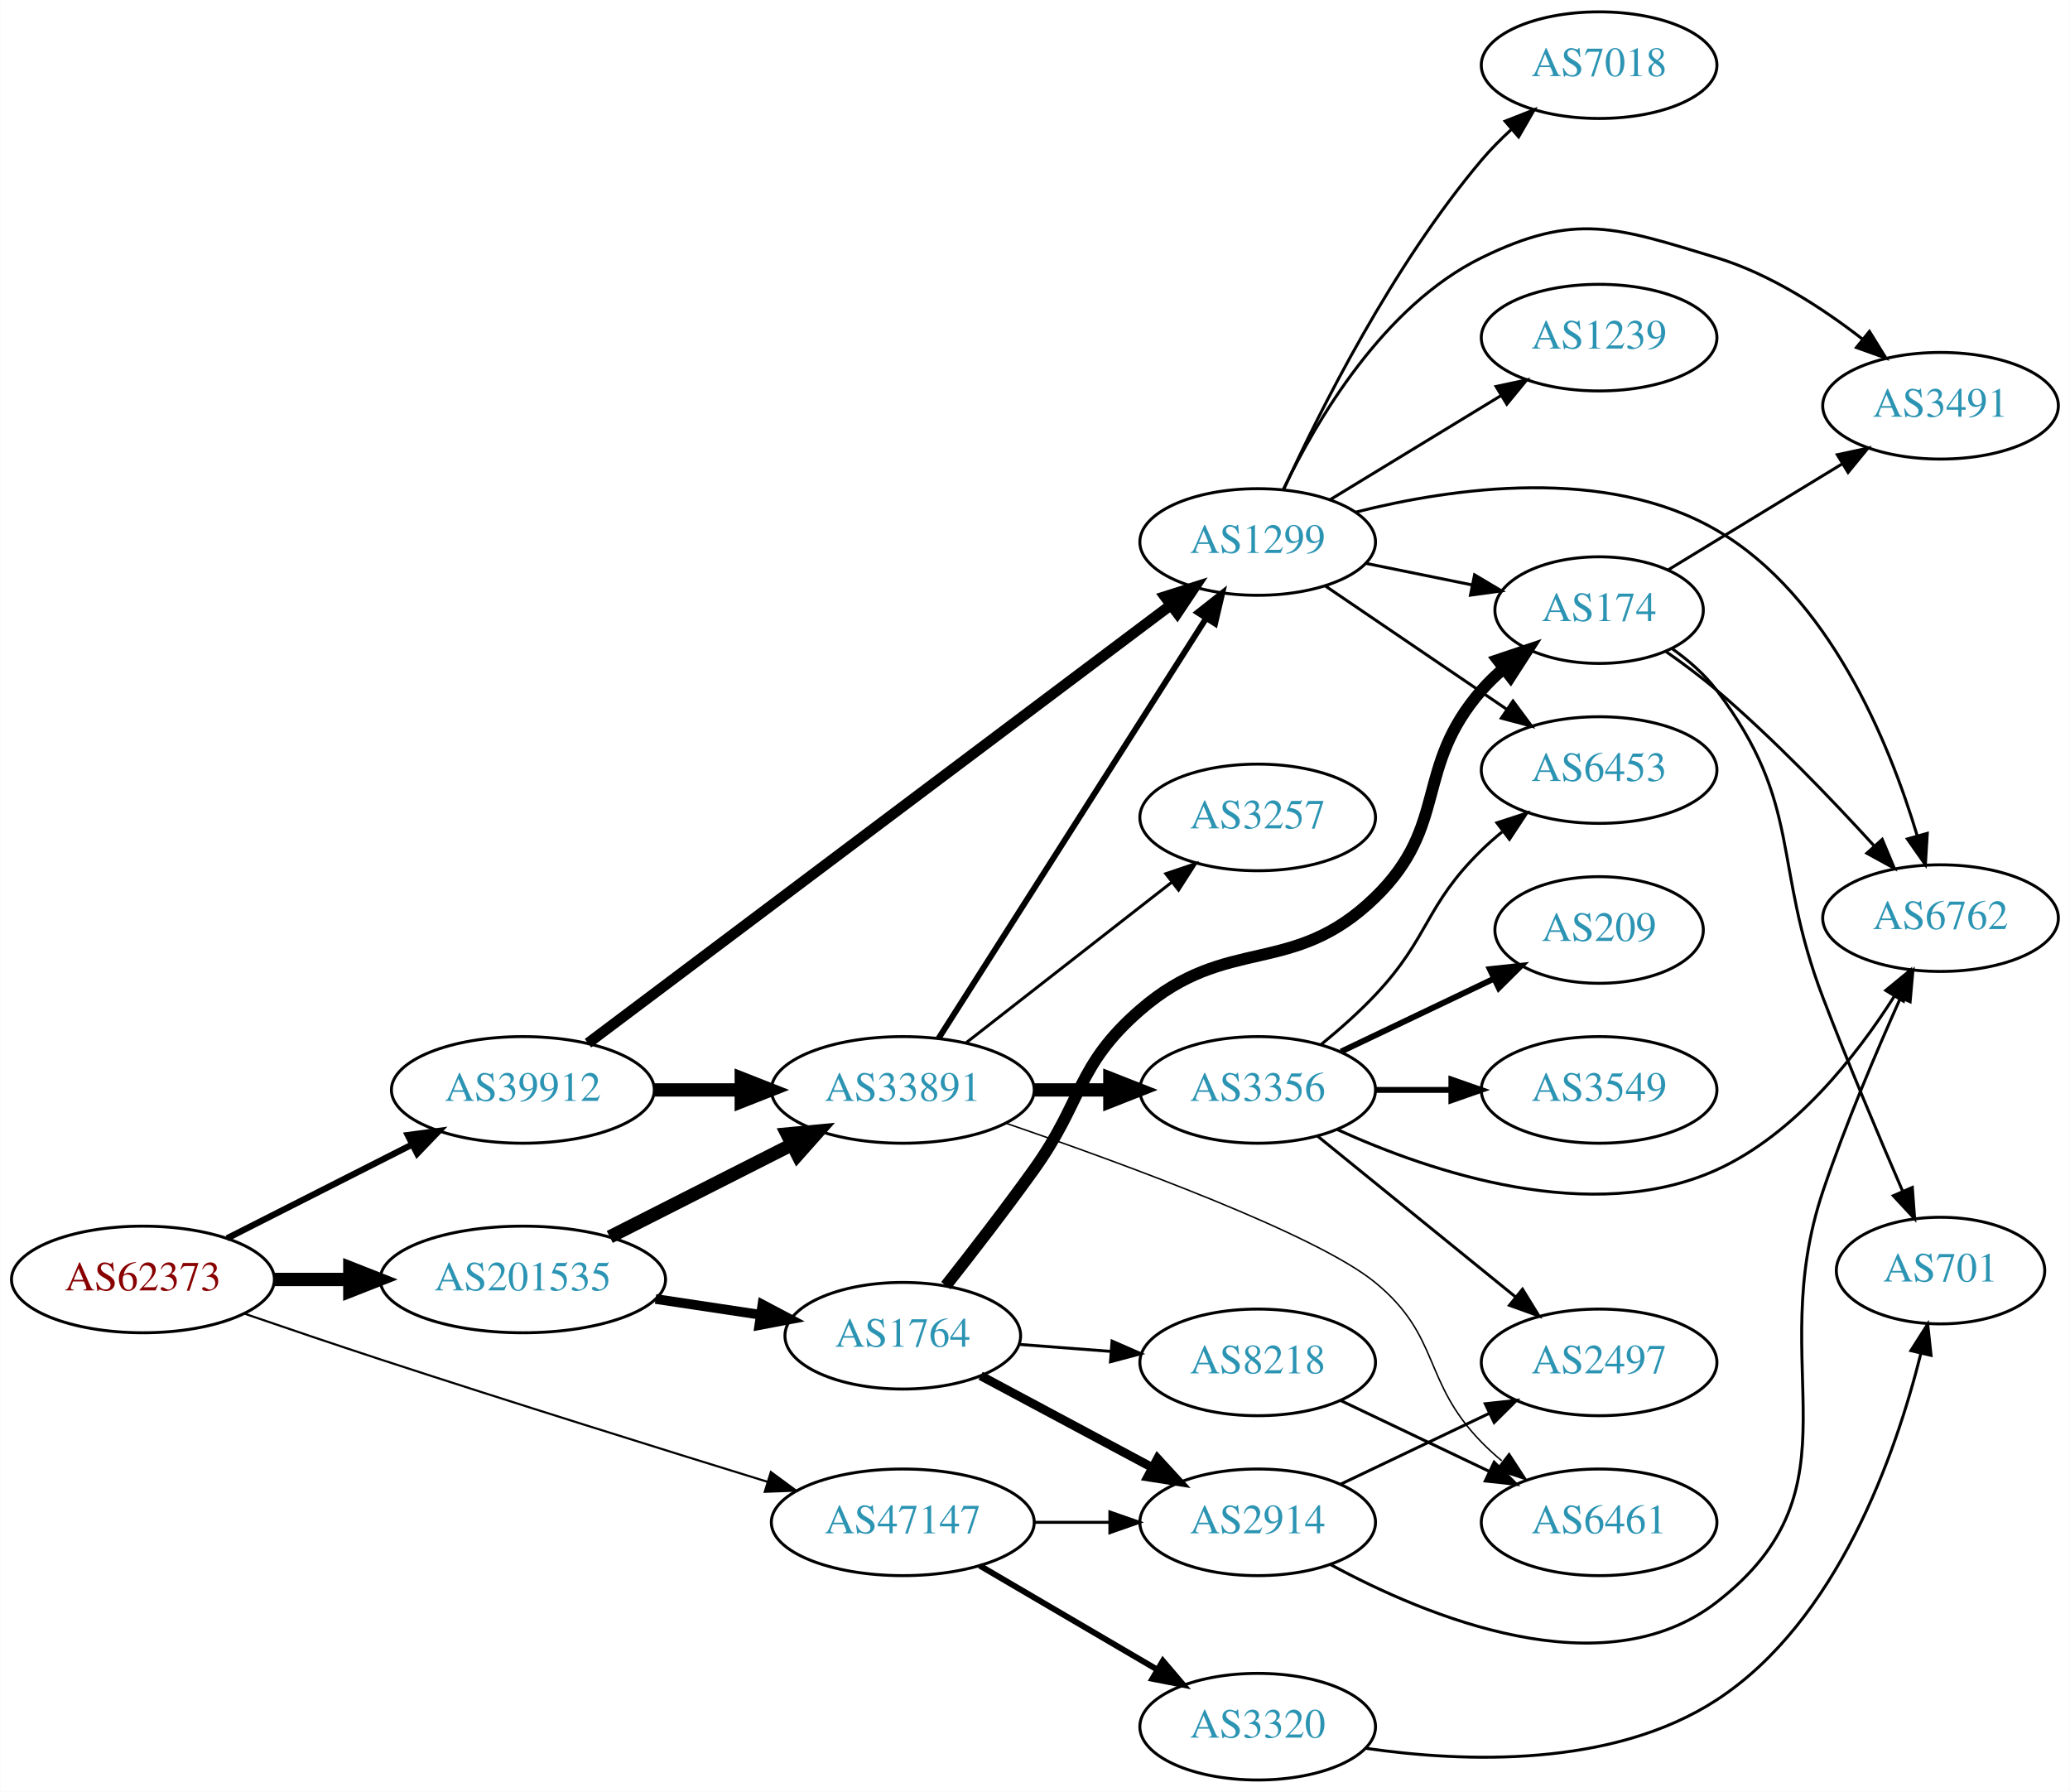
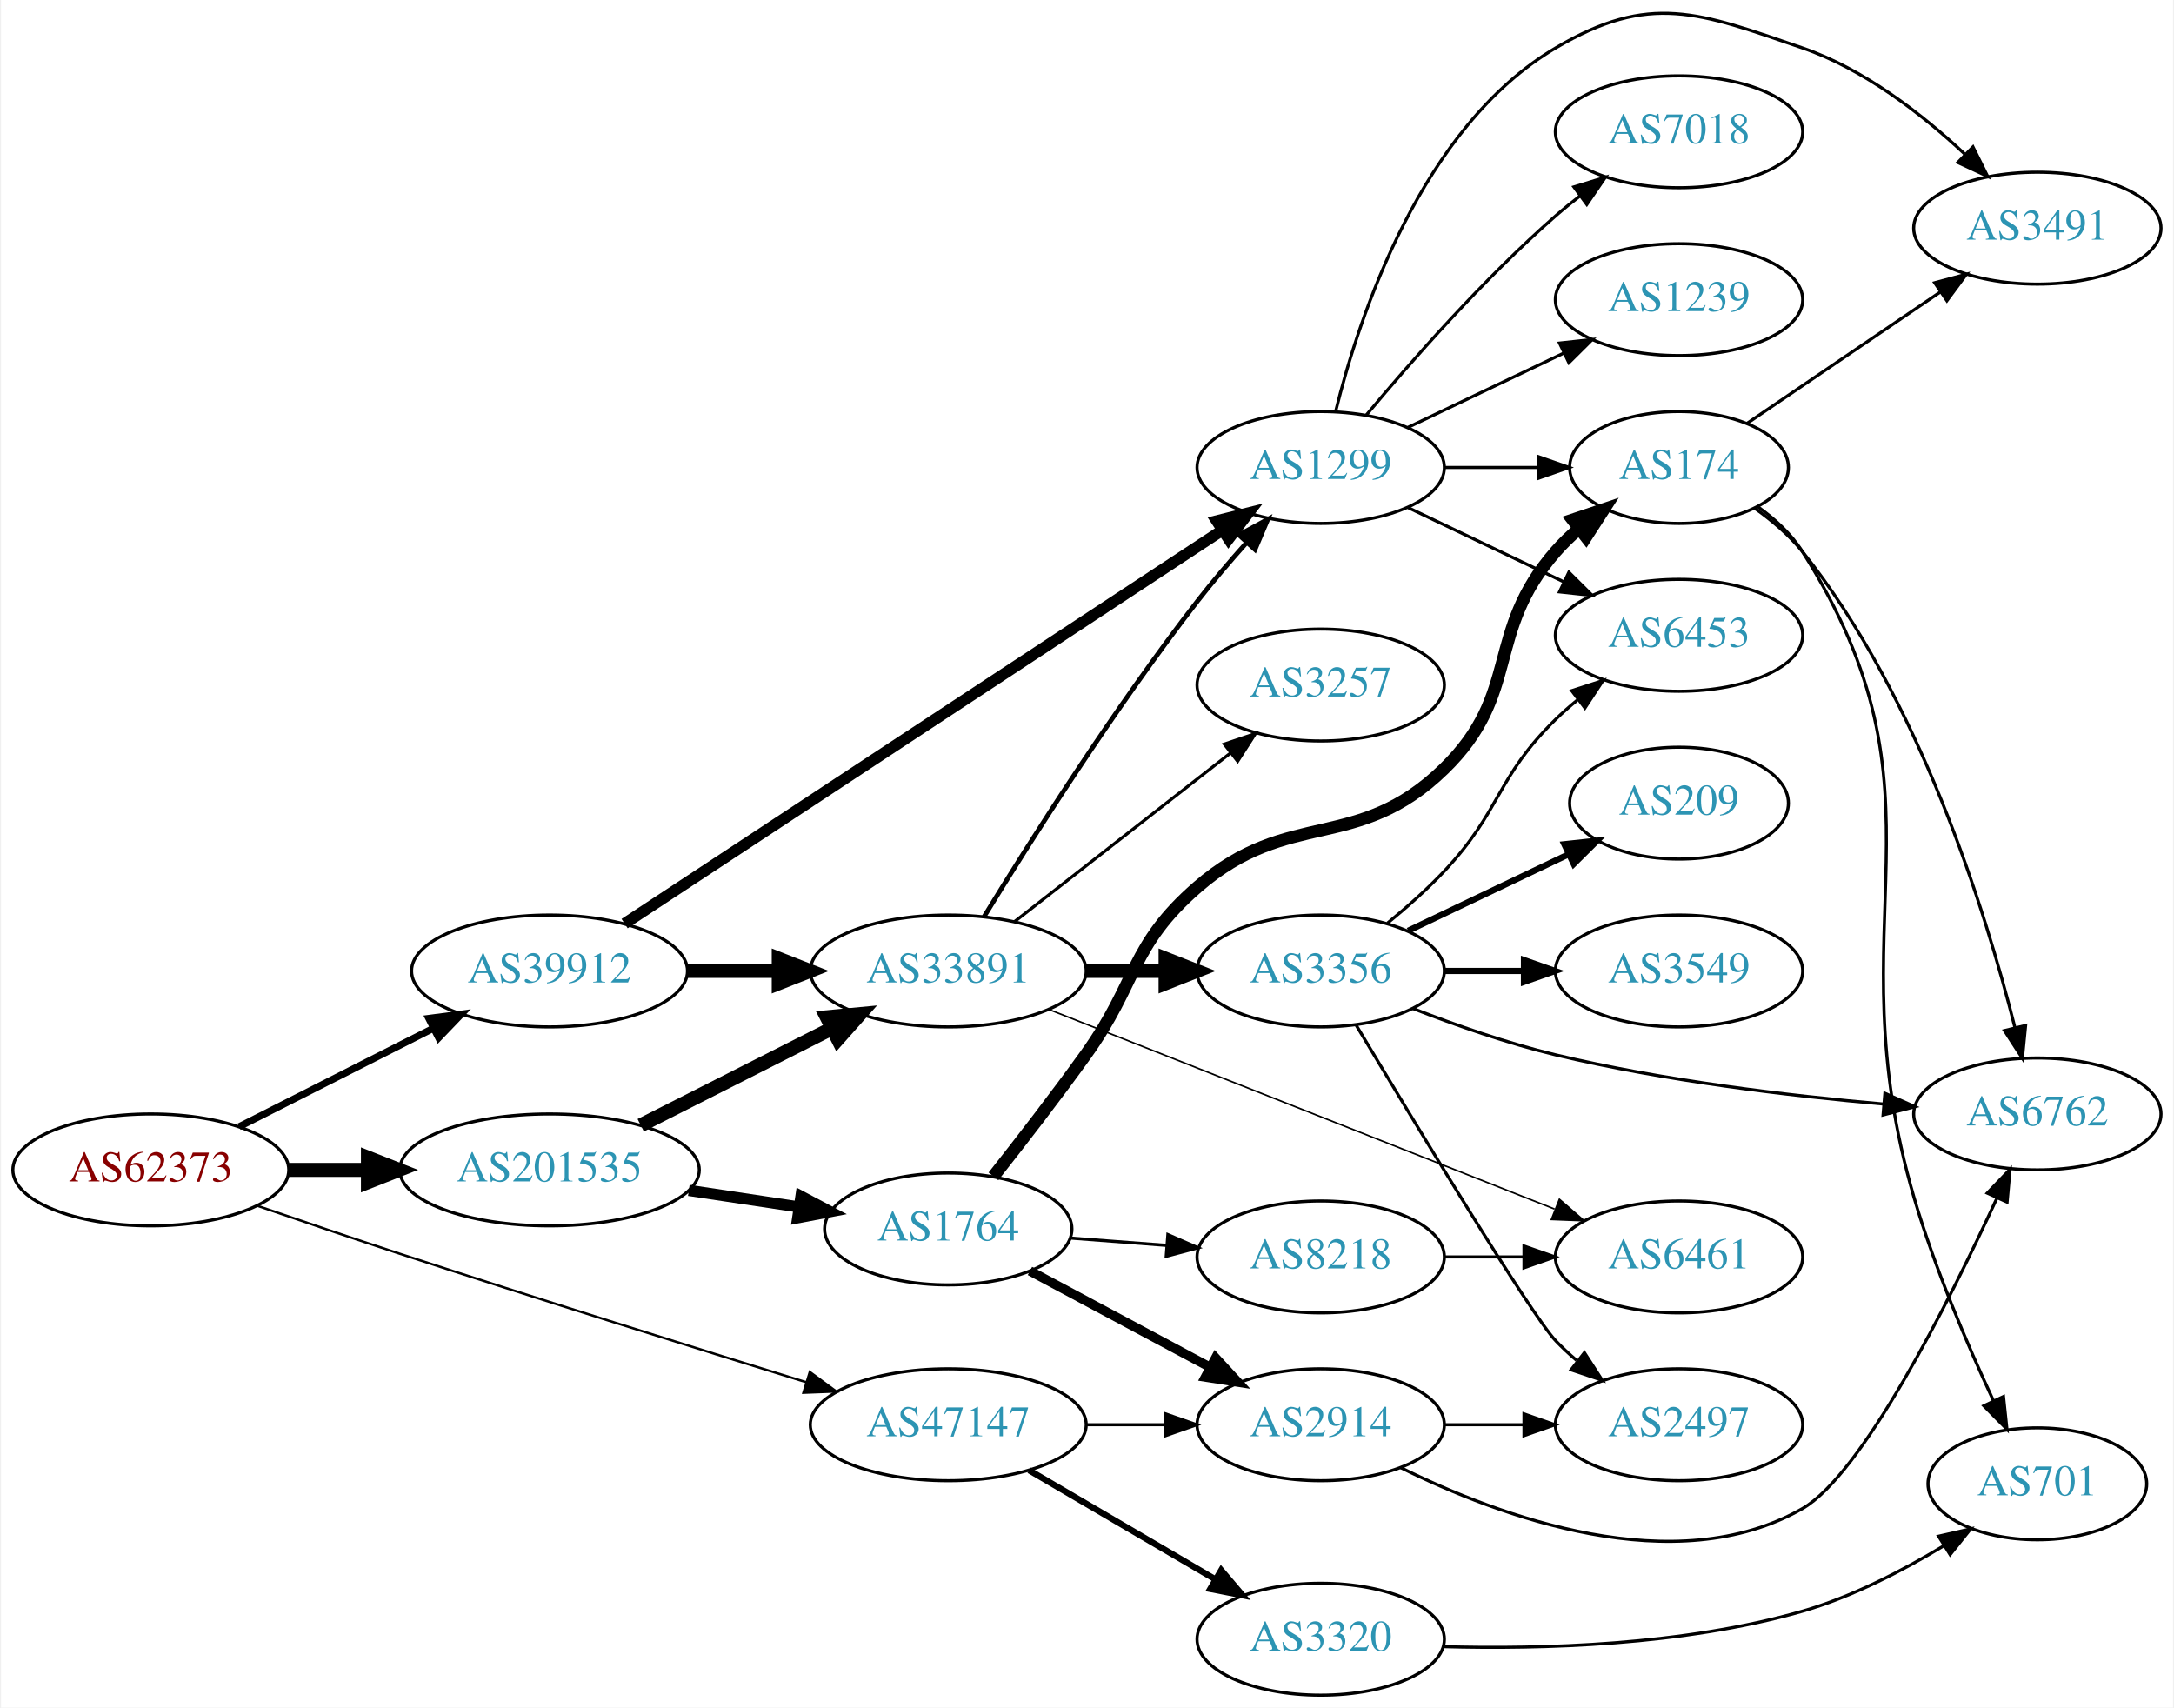
- <svg xmlns="http://www.w3.org/2000/svg" xmlns:xlink="http://www.w3.org/1999/xlink" width="699pt" height="605pt" viewBox="0.00 0.00 698.85 605.00">
-   <g id="graph0" class="graph" transform="scale(1 1) rotate(0) translate(4 601)">
-     <polygon fill="white" stroke="none" points="-4,4 -4,-601 694.855,-601 694.855,4 -4,4" />
+ <svg xmlns="http://www.w3.org/2000/svg" xmlns:xlink="http://www.w3.org/1999/xlink" width="699pt" height="549pt" viewBox="0.00 0.00 698.85 549.40">
+   <g id="graph0" class="graph" transform="scale(1 1) rotate(0) translate(4 545.404)">
+     <polygon fill="white" stroke="none" points="-4,4 -4,-545.404 694.855,-545.404 694.855,4 -4,4" />
    <g id="node1" class="node">
      <g id="a_node1">
        <a xlink:href="/asn/62373" xlink:title="AS62373 ~ Christian Singerl [AT]">
          <ellipse fill="#ffffff" stroke="black" cx="44.196" cy="-169" rx="44.393" ry="18" />
          <text text-anchor="middle" x="44.196" y="-165.3" font-family="Times,serif" font-size="14.00" fill="#880000">AS62373</text>
        </a>
      </g>
    </g>
    <g id="node2" class="node">
      <g id="a_node2">
        <a xlink:href="/asn/39912" xlink:title="AS39912 ~ oja.at GmbH [AT]">
          <ellipse fill="#ffffff" stroke="black" cx="172.488" cy="-233" rx="44.393" ry="18" />
          <text text-anchor="middle" x="172.488" y="-229.3" font-family="Times,serif" font-size="14.00" fill="#2c94b3">AS39912</text>
        </a>
      </g>
    </g>
    <g id="edge1" class="edge">
-       <path fill="none" stroke="black" stroke-width="2.132" d="M72.6,-182.887C90.887,-192.154 115.137,-204.444 135.046,-214.533" />
-       <polygon fill="black" stroke="black" stroke-width="2.132" points="133.636,-217.742 144.138,-219.14 136.8,-211.498 133.636,-217.742" />
+       <path fill="none" stroke="black" stroke-width="2.25" d="M72.6,-182.887C90.887,-192.154 115.137,-204.444 135.046,-214.533" />
+       <polygon fill="black" stroke="black" stroke-width="2.25" points="133.636,-217.742 144.138,-219.14 136.8,-211.498 133.636,-217.742" />
    </g>
    <g id="node3" class="node">
      <g id="a_node3">
        <a xlink:href="/asn/47147" xlink:title="AS47147 ~ ANEXIA Internetdienstleistungs GmbH [AT]">
          <ellipse fill="#ffffff" stroke="black" cx="300.78" cy="-87" rx="44.393" ry="18" />
          <text text-anchor="middle" x="300.78" y="-83.3" font-family="Times,serif" font-size="14.00" fill="#2c94b3">AS47147</text>
        </a>
      </g>
    </g>
    <g id="edge2" class="edge">
-       <path fill="none" stroke="black" stroke-width="0.711" d="M78.273,-157.52C92.448,-152.653 109.205,-146.969 124.392,-142 168.748,-127.486 219.666,-111.605 255.171,-100.656" />
-       <polygon fill="black" stroke="black" stroke-width="0.711" points="256.231,-103.992 264.758,-97.704 254.171,-97.302 256.231,-103.992" />
+       <path fill="none" stroke="black" stroke-width="0.75" d="M78.273,-157.52C92.448,-152.653 109.205,-146.969 124.392,-142 168.748,-127.486 219.666,-111.605 255.171,-100.656" />
+       <polygon fill="black" stroke="black" stroke-width="0.75" points="256.231,-103.992 264.758,-97.704 254.171,-97.302 256.231,-103.992" />
    </g>
    <g id="node4" class="node">
      <g id="a_node4">
        <a xlink:href="/asn/201535" xlink:title="AS201535 ~ andom-tec [AT]">
          <ellipse fill="#ffffff" stroke="black" cx="172.488" cy="-169" rx="48.192" ry="18" />
          <text text-anchor="middle" x="172.488" y="-165.3" font-family="Times,serif" font-size="14.00" fill="#2c94b3">AS201535</text>
        </a>
      </g>
    </g>
    <g id="edge3" class="edge">
      <path fill="none" stroke="black" stroke-width="4.5" d="M88.659,-169C96.775,-169 105.373,-169 113.838,-169" />
      <polygon fill="black" stroke="black" stroke-width="4.5" points="114.057,-172.938 124.057,-169 114.057,-165.063 114.057,-172.938" />
    </g>
    <g id="node5" class="node">
      <g id="a_node5">
+         <a xlink:href="/asn/1299" xlink:title="AS1299 ~ Telia Carrier [EU]">
+           <ellipse fill="#ffffff" stroke="black" cx="420.622" cy="-395" rx="39.794" ry="18" />
+           <text text-anchor="middle" x="420.622" y="-391.3" font-family="Times,serif" font-size="14.00" fill="#2c94b3">AS1299</text>
+         </a>
+       </g>
+     </g>
+     <g id="edge4" class="edge">
+       <path fill="none" stroke="black" stroke-width="3.6" d="M196.644,-248.241C241.236,-277.591 339.027,-341.954 388.963,-374.82" />
+       <polygon fill="black" stroke="black" stroke-width="3.6" points="387.14,-377.811 397.418,-380.385 390.989,-371.964 387.14,-377.811" />
+     </g>
+     <g id="node6" class="node">
+       <g id="a_node6">
        <a xlink:href="/asn/33891" xlink:title="AS33891 ~ CORE-BACKBONE GMBH GLOBAL NETWORK [DE]">
          <ellipse fill="#ffffff" stroke="black" cx="300.78" cy="-233" rx="44.393" ry="18" />
          <text text-anchor="middle" x="300.78" y="-229.3" font-family="Times,serif" font-size="14.00" fill="#2c94b3">AS33891</text>
        </a>
      </g>
    </g>
-     <g id="edge4" class="edge">
+     <g id="edge5" class="edge">
      <path fill="none" stroke="black" stroke-width="4.5" d="M216.95,-233C226.377,-233 236.453,-233 246.216,-233" />
      <polygon fill="black" stroke="black" stroke-width="4.5" points="246.237,-236.938 256.237,-233 246.237,-229.063 246.237,-236.938" />
-     </g>
-     <g id="node6" class="node">
-       <g id="a_node6">
-         <a xlink:href="/asn/1299" xlink:title="AS1299 ~ Telia Carrier [EU]">
-           <ellipse fill="#ffffff" stroke="black" cx="420.622" cy="-418" rx="39.794" ry="18" />
-           <text text-anchor="middle" x="420.622" y="-414.3" font-family="Times,serif" font-size="14.00" fill="#2c94b3">AS1299</text>
-         </a>
-       </g>
-     </g>
-     <g id="edge5" class="edge">
-       <path fill="none" stroke="black" stroke-width="3.6" d="M194.473,-248.773C238.652,-281.978 341.282,-359.118 391.259,-396.681" />
-       <polygon fill="black" stroke="black" stroke-width="3.6" points="389.285,-399.576 399.382,-402.787 393.491,-393.981 389.285,-399.576" />
    </g>
    <g id="node19" class="node">
      <g id="a_node19">
        <a xlink:href="/asn/3320" xlink:title="AS3320 ~ DTAG [DE]">
          <ellipse fill="#ffffff" stroke="black" cx="420.622" cy="-18" rx="39.794" ry="18" />
          <text text-anchor="middle" x="420.622" y="-14.3" font-family="Times,serif" font-size="14.00" fill="#2c94b3">AS3320</text>
        </a>
      </g>
    </g>
-     <g id="edge21" class="edge">
+     <g id="edge20" class="edge">
      <path fill="none" stroke="black" stroke-width="2" d="M326.771,-72.367C344.269,-62.122 367.822,-48.331 386.827,-37.202" />
      <polygon fill="black" stroke="black" stroke-width="2" points="388.612,-40.213 395.473,-32.14 385.075,-34.173 388.612,-40.213" />
    </g>
    <g id="node20" class="node">
      <g id="a_node20">
        <a xlink:href="/asn/2914" xlink:title="AS2914 ~ NTT America, Inc. [US]">
          <ellipse fill="#ffffff" stroke="black" cx="420.622" cy="-87" rx="39.794" ry="18" />
          <text text-anchor="middle" x="420.622" y="-83.3" font-family="Times,serif" font-size="14.00" fill="#2c94b3">AS2914</text>
        </a>
      </g>
    </g>
-     <g id="edge22" class="edge">
+     <g id="edge21" class="edge">
      <path fill="none" stroke="black" d="M344.991,-87C353.303,-87 362.066,-87 370.548,-87" />
      <polygon fill="black" stroke="black" points="370.707,-90.5 380.707,-87 370.707,-83.5 370.707,-90.5" />
    </g>
-     <g id="edge25" class="edge">
+     <g id="edge23" class="edge">
      <path fill="none" stroke="black" stroke-width="4.5" d="M201.83,-183.363C220.037,-192.589 243.857,-204.661 263.449,-214.589" />
      <polygon fill="black" stroke="black" stroke-width="4.5" points="261.699,-218.117 272.399,-219.125 265.259,-211.092 261.699,-218.117" />
    </g>
    <g id="node22" class="node">
      <g id="a_node22">
        <a xlink:href="/asn/1764" xlink:title="AS1764 ~ NEXTLAYER-AS [AT]">
          <ellipse fill="#ffffff" stroke="black" cx="300.78" cy="-150" rx="39.794" ry="18" />
          <text text-anchor="middle" x="300.78" y="-146.3" font-family="Times,serif" font-size="14.00" fill="#2c94b3">AS1764</text>
        </a>
      </g>
    </g>
    <g id="edge24" class="edge">
-       <path fill="none" stroke="black" stroke-width="3.273" d="M217.304,-162.408C228.765,-160.684 241.167,-158.818 252.786,-157.07" />
-       <polygon fill="black" stroke="black" stroke-width="3.273" points="253.384,-160.519 262.752,-155.571 252.343,-153.597 253.384,-160.519" />
-     </g>
-     <g id="edge9" class="edge">
-       <path fill="none" stroke="black" stroke-width="2" d="M312.866,-250.404C333.712,-283.13 378.84,-353.976 403.213,-392.239" />
-       <polygon fill="black" stroke="black" stroke-width="2" points="400.327,-394.223 408.651,-400.777 406.231,-390.462 400.327,-394.223" />
+       <path fill="none" stroke="black" stroke-width="3.6" d="M217.304,-162.408C228.765,-160.684 241.167,-158.818 252.786,-157.07" />
+       <polygon fill="black" stroke="black" stroke-width="3.6" points="253.384,-160.519 262.752,-155.571 252.343,-153.597 253.384,-160.519" />
    </g>
    <g id="node7" class="node">
      <g id="a_node7">
+         <a xlink:href="/asn/6453" xlink:title="AS6453 ~ TATA COMMUNICATIONS (AMERICA) INC [US]">
+           <ellipse fill="#ffffff" stroke="black" cx="535.915" cy="-341" rx="39.794" ry="18" />
+           <text text-anchor="middle" x="535.915" y="-337.3" font-family="Times,serif" font-size="14.00" fill="#2c94b3">AS6453</text>
+         </a>
+       </g>
+     </g>
+     <g id="edge6" class="edge">
+       <path fill="none" stroke="black" d="M448.759,-382.066C463.753,-374.919 482.574,-365.948 498.797,-358.215" />
+       <polygon fill="black" stroke="black" points="500.479,-361.291 508,-353.829 497.467,-354.972 500.479,-361.291" />
+     </g>
+     <g id="node8" class="node">
+       <g id="a_node8">
+         <a xlink:href="/asn/3491" xlink:title="AS3491 ~ PCCW Global, Inc. [US]">
+           <ellipse fill="#ffffff" stroke="black" cx="651.208" cy="-472" rx="39.794" ry="18" />
+           <text text-anchor="middle" x="651.208" y="-468.3" font-family="Times,serif" font-size="14.00" fill="#2c94b3">AS3491</text>
+         </a>
+       </g>
+     </g>
+     <g id="edge7" class="edge">
+       <path fill="none" stroke="black" d="M425.445,-413.101C432.971,-443.606 452.899,-504.423 496.269,-530 526.624,-547.902 542.225,-541.429 575.562,-530 595.417,-523.193 614.065,-508.71 627.756,-495.921" />
+       <polygon fill="black" stroke="black" points="630.493,-498.141 635.216,-488.657 625.609,-493.126 630.493,-498.141" />
+     </g>
+     <g id="node9" class="node">
+       <g id="a_node9">
+         <a xlink:href="/asn/174" xlink:title="AS174 ~ Cogent Communications [US]">
+           <ellipse fill="#ffffff" stroke="black" cx="535.915" cy="-395" rx="35.194" ry="18" />
+           <text text-anchor="middle" x="535.915" y="-391.3" font-family="Times,serif" font-size="14.00" fill="#2c94b3">AS174</text>
+         </a>
+       </g>
+     </g>
+     <g id="edge8" class="edge">
+       <path fill="none" stroke="black" d="M460.294,-395C470,-395 480.491,-395 490.453,-395" />
+       <polygon fill="black" stroke="black" points="490.59,-398.5 500.59,-395 490.59,-391.5 490.59,-398.5" />
+     </g>
+     <g id="node10" class="node">
+       <g id="a_node10">
+         <a xlink:href="/asn/7018" xlink:title="AS7018 ~ AT&amp;T Services, Inc. [US]">
+           <ellipse fill="#ffffff" stroke="black" cx="535.915" cy="-503" rx="39.794" ry="18" />
+           <text text-anchor="middle" x="535.915" y="-499.3" font-family="Times,serif" font-size="14.00" fill="#2c94b3">AS7018</text>
+         </a>
+       </g>
+     </g>
+     <g id="edge9" class="edge">
+       <path fill="none" stroke="black" d="M435.252,-411.817C449.535,-428.929 473.081,-455.745 496.269,-476 498.734,-478.154 501.373,-480.294 504.07,-482.372" />
+       <polygon fill="black" stroke="black" points="502.095,-485.264 512.225,-488.37 506.244,-479.625 502.095,-485.264" />
+     </g>
+     <g id="node11" class="node">
+       <g id="a_node11">
+         <a xlink:href="/asn/1239" xlink:title="AS1239 ~ Sprint [US]">
+           <ellipse fill="#ffffff" stroke="black" cx="535.915" cy="-449" rx="39.794" ry="18" />
+           <text text-anchor="middle" x="535.915" y="-445.3" font-family="Times,serif" font-size="14.00" fill="#2c94b3">AS1239</text>
+         </a>
+       </g>
+     </g>
+     <g id="edge10" class="edge">
+       <path fill="none" stroke="black" d="M448.759,-407.934C463.753,-415.081 482.574,-424.052 498.797,-431.785" />
+       <polygon fill="black" stroke="black" points="497.467,-435.028 508,-436.171 500.479,-428.709 497.467,-435.028" />
+     </g>
+     <g id="edge14" class="edge">
+       <path fill="none" stroke="black" stroke-width="1.5" d="M312.306,-250.489C326.813,-274.183 354.208,-317.486 380.976,-352 385.797,-358.216 391.288,-364.657 396.588,-370.601" />
+       <polygon fill="black" stroke="black" stroke-width="1.5" points="394.298,-373.286 403.614,-378.333 399.479,-368.578 394.298,-373.286" />
+     </g>
+     <g id="node12" class="node">
+       <g id="a_node12">
+         <a xlink:href="/asn/3356" xlink:title="AS3356 ~ Level 3 Parent, LLC [US]">
+           <ellipse fill="#ffffff" stroke="black" cx="420.622" cy="-233" rx="39.794" ry="18" />
+           <text text-anchor="middle" x="420.622" y="-229.3" font-family="Times,serif" font-size="14.00" fill="#2c94b3">AS3356</text>
+         </a>
+       </g>
+     </g>
+     <g id="edge11" class="edge">
+       <path fill="none" stroke="black" stroke-width="4.5" d="M344.991,-233C353.303,-233 362.066,-233 370.548,-233" />
+       <polygon fill="black" stroke="black" stroke-width="4.5" points="370.707,-236.938 380.707,-233 370.707,-229.063 370.707,-236.938" />
+     </g>
+     <g id="node13" class="node">
+       <g id="a_node13">
        <a xlink:href="/asn/3257" xlink:title="AS3257 ~ GTT [DE]">
          <ellipse fill="#ffffff" stroke="black" cx="420.622" cy="-325" rx="39.794" ry="18" />
          <text text-anchor="middle" x="420.622" y="-321.3" font-family="Times,serif" font-size="14.00" fill="#2c94b3">AS3257</text>
        </a>
      </g>
    </g>
-     <g id="edge6" class="edge">
+     <g id="edge12" class="edge">
      <path fill="none" stroke="black" d="M322.038,-248.815C341.209,-263.782 370.157,-286.383 391.55,-303.084" />
      <polygon fill="black" stroke="black" points="389.593,-305.996 399.629,-309.391 393.9,-300.478 389.593,-305.996" />
    </g>
-     <g id="node8" class="node">
-       <g id="a_node8">
-         <a xlink:href="/asn/6461" xlink:title="AS6461 ~ Zayo Bandwidth [US]">
-           <ellipse fill="#ffffff" stroke="black" cx="535.915" cy="-87" rx="39.794" ry="18" />
-           <text text-anchor="middle" x="535.915" y="-83.3" font-family="Times,serif" font-size="14.00" fill="#2c94b3">AS6461</text>
-         </a>
-       </g>
-     </g>
-     <g id="edge7" class="edge">
-       <path fill="none" stroke="black" stroke-width="0.5" d="M335.733,-221.71C376.113,-207.836 440.536,-184.154 460.269,-168 482.588,-149.729 476.096,-134.617 496.269,-114 498.362,-111.861 500.645,-109.782 503.022,-107.79" />
-       <polygon fill="black" stroke="black" stroke-width="0.5" points="505.54,-110.268 511.321,-101.389 501.265,-104.725 505.54,-110.268" />
-     </g>
-     <g id="node9" class="node">
-       <g id="a_node9">
-         <a xlink:href="/asn/3356" xlink:title="AS3356 ~ Level 3 Parent, LLC [US]">
-           <ellipse fill="#ffffff" stroke="black" cx="420.622" cy="-233" rx="39.794" ry="18" />
-           <text text-anchor="middle" x="420.622" y="-229.3" font-family="Times,serif" font-size="14.00" fill="#2c94b3">AS3356</text>
-         </a>
-       </g>
-     </g>
-     <g id="edge8" class="edge">
-       <path fill="none" stroke="black" stroke-width="4.5" d="M344.991,-233C353.303,-233 362.066,-233 370.548,-233" />
-       <polygon fill="black" stroke="black" stroke-width="4.5" points="370.707,-236.938 380.707,-233 370.707,-229.063 370.707,-236.938" />
-     </g>
-     <g id="node10" class="node">
-       <g id="a_node10">
-         <a xlink:href="/asn/3491" xlink:title="AS3491 ~ PCCW Global, Inc. [US]">
-           <ellipse fill="#ffffff" stroke="black" cx="651.208" cy="-464" rx="39.794" ry="18" />
-           <text text-anchor="middle" x="651.208" y="-460.3" font-family="Times,serif" font-size="14.00" fill="#2c94b3">AS3491</text>
-         </a>
-       </g>
-     </g>
-     <g id="edge10" class="edge">
-       <path fill="none" stroke="black" d="M429.345,-435.875C440.384,-458.866 463.08,-497.765 496.269,-514 527.926,-529.485 541.844,-524.249 575.562,-514 593.606,-508.515 611.256,-497.058 624.86,-486.494" />
-       <polygon fill="black" stroke="black" points="627.2,-489.103 632.775,-480.093 622.798,-483.66 627.2,-489.103" />
-     </g>
-     <g id="node11" class="node">
-       <g id="a_node11">
-         <a xlink:href="/asn/6453" xlink:title="AS6453 ~ TATA COMMUNICATIONS (AMERICA) INC [US]">
-           <ellipse fill="#ffffff" stroke="black" cx="535.915" cy="-341" rx="39.794" ry="18" />
-           <text text-anchor="middle" x="535.915" y="-337.3" font-family="Times,serif" font-size="14.00" fill="#2c94b3">AS6453</text>
-         </a>
-       </g>
-     </g>
-     <g id="edge11" class="edge">
-       <path fill="none" stroke="black" d="M443.466,-403.154C460.863,-391.33 485.411,-374.646 504.694,-361.54" />
-       <polygon fill="black" stroke="black" points="506.835,-364.317 513.138,-355.801 502.9,-358.527 506.835,-364.317" />
-     </g>
-     <g id="node12" class="node">
-       <g id="a_node12">
-         <a xlink:href="/asn/174" xlink:title="AS174 ~ Cogent Communications [US]">
-           <ellipse fill="#ffffff" stroke="black" cx="535.915" cy="-395" rx="35.194" ry="18" />
-           <text text-anchor="middle" x="535.915" y="-391.3" font-family="Times,serif" font-size="14.00" fill="#2c94b3">AS174</text>
-         </a>
-       </g>
-     </g>
-     <g id="edge12" class="edge">
-       <path fill="none" stroke="black" d="M457.158,-410.786C468.501,-408.483 481.162,-405.913 492.919,-403.526" />
-       <polygon fill="black" stroke="black" points="493.858,-406.907 502.962,-401.487 492.466,-400.047 493.858,-406.907" />
-     </g>
-     <g id="node13" class="node">
-       <g id="a_node13">
-         <a xlink:href="/asn/7018" xlink:title="AS7018 ~ AT&amp;T Services, Inc. [US]">
-           <ellipse fill="#ffffff" stroke="black" cx="535.915" cy="-579" rx="39.794" ry="18" />
-           <text text-anchor="middle" x="535.915" y="-575.3" font-family="Times,serif" font-size="14.00" fill="#2c94b3">AS7018</text>
-         </a>
-       </g>
-     </g>
-     <g id="edge13" class="edge">
-       <path fill="none" stroke="black" d="M429.502,-435.954C441.51,-462.107 466.197,-511.434 496.269,-547 499.26,-550.538 502.677,-553.987 506.213,-557.232" />
-       <polygon fill="black" stroke="black" points="504.165,-560.087 514.026,-563.963 508.734,-554.784 504.165,-560.087" />
-     </g>
    <g id="node14" class="node">
      <g id="a_node14">
+         <a xlink:href="/asn/6461" xlink:title="AS6461 ~ Zayo Bandwidth [US]">
+           <ellipse fill="#ffffff" stroke="black" cx="535.915" cy="-141" rx="39.794" ry="18" />
+           <text text-anchor="middle" x="535.915" y="-137.3" font-family="Times,serif" font-size="14.00" fill="#2c94b3">AS6461</text>
+         </a>
+       </g>
+     </g>
+     <g id="edge13" class="edge">
+       <path fill="none" stroke="black" stroke-width="0.5" d="M333.221,-220.592C375.37,-203.96 450.167,-174.443 495.873,-156.407" />
+       <polygon fill="black" stroke="black" stroke-width="0.5" points="497.423,-159.558 505.44,-152.631 494.853,-153.047 497.423,-159.558" />
+     </g>
+     <g id="edge32" class="edge">
+       <path fill="none" stroke="black" d="M557.695,-409.123C575.168,-420.998 600.375,-438.13 620.066,-451.513" />
+       <polygon fill="black" stroke="black" points="618.164,-454.453 628.402,-457.179 622.099,-448.663 618.164,-454.453" />
+     </g>
+     <g id="node17" class="node">
+       <g id="a_node17">
        <a xlink:href="/asn/6762" xlink:title="AS6762 ~ TELECOM ITALIA SPARKLE S.p.A. [IT]">
-           <ellipse fill="#ffffff" stroke="black" cx="651.208" cy="-291" rx="39.794" ry="18" />
-           <text text-anchor="middle" x="651.208" y="-287.3" font-family="Times,serif" font-size="14.00" fill="#2c94b3">AS6762</text>
-         </a>
-       </g>
-     </g>
-     <g id="edge14" class="edge">
-       <path fill="none" stroke="black" d="M453.805,-428.101C486.736,-436.424 538.231,-443.694 575.562,-422 613.585,-399.903 633.851,-350.388 643.291,-318.959" />
-       <polygon fill="black" stroke="black" points="646.737,-319.635 646.087,-309.06 640,-317.732 646.737,-319.635" />
+           <ellipse fill="#ffffff" stroke="black" cx="651.208" cy="-187" rx="39.794" ry="18" />
+           <text text-anchor="middle" x="651.208" y="-183.3" font-family="Times,serif" font-size="14.00" fill="#2c94b3">AS6762</text>
+         </a>
+       </g>
+     </g>
+     <g id="edge30" class="edge">
+       <path fill="none" stroke="black" d="M560.386,-381.792C565.888,-377.887 571.362,-373.235 575.562,-368 613.181,-321.104 634.45,-252.609 644.004,-214.747" />
+       <polygon fill="black" stroke="black" points="647.431,-215.467 646.392,-204.923 640.629,-213.814 647.431,-215.467" />
+     </g>
+     <g id="node21" class="node">
+       <g id="a_node21">
+         <a xlink:href="/asn/701" xlink:title="AS701 ~ UUNET [US]">
+           <ellipse fill="#ffffff" stroke="black" cx="651.208" cy="-68" rx="35.194" ry="18" />
+           <text text-anchor="middle" x="651.208" y="-64.3" font-family="Times,serif" font-size="14.00" fill="#2c94b3">AS701</text>
+         </a>
+       </g>
+     </g>
+     <g id="edge31" class="edge">
+       <path fill="none" stroke="black" d="M561.217,-382.386C566.703,-378.47 571.962,-373.664 575.562,-368 625.887,-288.821 585.226,-250.047 611.562,-160 618.168,-137.412 628.645,-112.891 637.025,-94.849" />
+       <polygon fill="black" stroke="black" points="640.314,-96.082 641.427,-85.545 633.986,-93.088 640.314,-96.082" />
+     </g>
+     <g id="edge19" class="edge">
+       <path fill="none" stroke="black" d="M442.111,-248.396C448.23,-253.399 454.769,-259.171 460.269,-265 478.816,-284.654 476.934,-295.12 496.269,-314 498.41,-316.091 500.728,-318.135 503.128,-320.103" />
+       <polygon fill="black" stroke="black" points="501.395,-323.183 511.47,-326.461 505.638,-317.616 501.395,-323.183" />
    </g>
    <g id="node15" class="node">
      <g id="a_node15">
-         <a xlink:href="/asn/1239" xlink:title="AS1239 ~ Sprint [US]">
-           <ellipse fill="#ffffff" stroke="black" cx="535.915" cy="-487" rx="39.794" ry="18" />
-           <text text-anchor="middle" x="535.915" y="-483.3" font-family="Times,serif" font-size="14.00" fill="#2c94b3">AS1239</text>
+         <a xlink:href="/asn/209" xlink:title="AS209 ~ CenturyLink Communications, LLC [US]">
+           <ellipse fill="#ffffff" stroke="black" cx="535.915" cy="-287" rx="35.194" ry="18" />
+           <text text-anchor="middle" x="535.915" y="-283.3" font-family="Times,serif" font-size="14.00" fill="#2c94b3">AS209</text>
        </a>
      </g>
    </g>
    <g id="edge15" class="edge">
-       <path fill="none" stroke="black" d="M445.097,-432.297C461.806,-442.474 484.462,-456.272 502.838,-467.464" />
-       <polygon fill="black" stroke="black" points="501.11,-470.509 511.471,-472.721 504.751,-464.531 501.11,-470.509" />
-     </g>
-     <g id="edge20" class="edge">
-       <path fill="none" stroke="black" d="M442.111,-248.396C448.23,-253.399 454.769,-259.171 460.269,-265 478.816,-284.654 476.934,-295.12 496.269,-314 498.41,-316.091 500.728,-318.135 503.128,-320.103" />
-       <polygon fill="black" stroke="black" points="501.395,-323.183 511.47,-326.461 505.638,-317.616 501.395,-323.183" />
-     </g>
-     <g id="edge19" class="edge">
-       <path fill="none" stroke="black" d="M447.563,-219.592C479.126,-205.233 533.416,-186.922 575.562,-206 601.938,-217.94 622.69,-244.316 635.549,-264.542" />
-       <polygon fill="black" stroke="black" points="632.706,-266.604 640.893,-273.329 638.687,-262.966 632.706,-266.604" />
+       <path fill="none" stroke="black" stroke-width="2" d="M448.759,-245.934C464.19,-253.29 483.676,-262.577 500.211,-270.459" />
+       <polygon fill="black" stroke="black" stroke-width="2" points="499.02,-273.768 509.553,-274.911 502.032,-267.449 499.02,-273.768" />
    </g>
    <g id="node16" class="node">
      <g id="a_node16">
        <a xlink:href="/asn/3549" xlink:title="AS3549 ~ Level 3 Parent, LLC [US]">
          <ellipse fill="#ffffff" stroke="black" cx="535.915" cy="-233" rx="39.794" ry="18" />
          <text text-anchor="middle" x="535.915" y="-229.3" font-family="Times,serif" font-size="14.00" fill="#2c94b3">AS3549</text>
        </a>
      </g>
    </g>
    <g id="edge16" class="edge">
      <path fill="none" stroke="black" stroke-width="2" d="M460.294,-233C468.497,-233 477.261,-233 485.794,-233" />
      <polygon fill="black" stroke="black" stroke-width="2" points="486.033,-236.5 496.033,-233 486.033,-229.5 486.033,-236.5" />
    </g>
-     <g id="node17" class="node">
-       <g id="a_node17">
-         <a xlink:href="/asn/209" xlink:title="AS209 ~ CenturyLink Communications, LLC [US]">
-           <ellipse fill="#ffffff" stroke="black" cx="535.915" cy="-287" rx="35.194" ry="18" />
-           <text text-anchor="middle" x="535.915" y="-283.3" font-family="Times,serif" font-size="14.00" fill="#2c94b3">AS209</text>
-         </a>
-       </g>
-     </g>
    <g id="edge17" class="edge">
-       <path fill="none" stroke="black" stroke-width="2" d="M448.759,-245.934C464.19,-253.29 483.676,-262.577 500.211,-270.459" />
-       <polygon fill="black" stroke="black" stroke-width="2" points="499.02,-273.768 509.553,-274.911 502.032,-267.449 499.02,-273.768" />
+       <path fill="none" stroke="black" d="M450.23,-220.946C463.938,-215.614 480.722,-209.721 496.269,-206 531.091,-197.665 571.27,-192.863 601.847,-190.172" />
+       <polygon fill="black" stroke="black" points="602.152,-193.659 611.826,-189.338 601.57,-186.683 602.152,-193.659" />
    </g>
    <g id="node18" class="node">
      <g id="a_node18">
        <a xlink:href="/asn/2497" xlink:title="AS2497 ~ Internet Initiative Japan Inc. [JP]">
-           <ellipse fill="#ffffff" stroke="black" cx="535.915" cy="-141" rx="39.794" ry="18" />
-           <text text-anchor="middle" x="535.915" y="-137.3" font-family="Times,serif" font-size="14.00" fill="#2c94b3">AS2497</text>
+           <ellipse fill="#ffffff" stroke="black" cx="535.915" cy="-87" rx="39.794" ry="18" />
+           <text text-anchor="middle" x="535.915" y="-83.3" font-family="Times,serif" font-size="14.00" fill="#2c94b3">AS2497</text>
        </a>
      </g>
    </g>
    <g id="edge18" class="edge">
-       <path fill="none" stroke="black" d="M440.841,-217.393C459.233,-202.458 487.152,-179.786 507.802,-163.017" />
-       <polygon fill="black" stroke="black" points="510.046,-165.704 515.602,-156.683 505.633,-160.27 510.046,-165.704" />
-     </g>
-     <g id="edge31" class="edge">
-       <path fill="none" stroke="black" d="M559.298,-408.632C576.111,-418.872 599.373,-433.039 618.157,-444.48" />
-       <polygon fill="black" stroke="black" points="616.34,-447.471 626.702,-449.684 619.981,-441.493 616.34,-447.471" />
+       <path fill="none" stroke="black" d="M432.063,-215.512C450.64,-184.526 488.241,-122.436 496.269,-114 498.332,-111.832 500.594,-109.733 502.956,-107.727" />
+       <polygon fill="black" stroke="black" points="505.479,-110.199 511.229,-101.3 501.184,-104.671 505.479,-110.199" />
+     </g>
+     <g id="edge22" class="edge">
+       <path fill="none" stroke="black" d="M460.05,-15.61C491.678,-14.734 537.358,-16.001 575.562,-27 591.493,-31.587 607.788,-40.021 621.073,-48.052" />
+       <polygon fill="black" stroke="black" points="619.417,-51.145 629.748,-53.496 623.138,-45.216 619.417,-51.145" />
    </g>
    <g id="edge29" class="edge">
-       <path fill="none" stroke="black" d="M558.318,-381.131C564.083,-377.108 570.203,-372.563 575.562,-368 594.635,-351.759 614.279,-331.32 628.625,-315.582" />
-       <polygon fill="black" stroke="black" points="631.518,-317.6 635.613,-307.828 626.318,-312.914 631.518,-317.6" />
-     </g>
-     <g id="node21" class="node">
-       <g id="a_node21">
-         <a xlink:href="/asn/701" xlink:title="AS701 ~ UUNET [US]">
-           <ellipse fill="#ffffff" stroke="black" cx="651.208" cy="-172" rx="35.194" ry="18" />
-           <text text-anchor="middle" x="651.208" y="-168.3" font-family="Times,serif" font-size="14.00" fill="#2c94b3">AS701</text>
-         </a>
-       </g>
-     </g>
-     <g id="edge30" class="edge">
-       <path fill="none" stroke="black" d="M560.599,-381.957C566.096,-378.049 571.515,-373.355 575.562,-368 605.051,-328.976 594.081,-309.683 611.562,-264 620.025,-241.884 630.468,-217.157 638.364,-198.912" />
-       <polygon fill="black" stroke="black" points="641.679,-200.067 642.46,-189.501 635.26,-197.273 641.679,-200.067" />
-     </g>
-     <g id="edge23" class="edge">
-       <path fill="none" stroke="black" d="M457.076,-10.712C490.416,-5.884 540.333,-4.076 575.562,-27 616.424,-53.59 636.088,-110.009 644.584,-144.101" />
-       <polygon fill="black" stroke="black" points="641.191,-144.964 646.873,-153.907 648.008,-143.373 641.191,-144.964" />
-     </g>
-     <g id="edge33" class="edge">
-       <path fill="none" stroke="black" d="M445.149,-72.775C477.864,-55.039 537.368,-30.438 575.562,-60 626.027,-99.06 591.151,-138.536 611.562,-199 619.089,-221.298 629.509,-245.837 637.633,-263.959" />
-       <polygon fill="black" stroke="black" points="634.558,-265.653 641.878,-273.313 640.933,-262.76 634.558,-265.653" />
-     </g>
-     <g id="edge34" class="edge">
-       <path fill="none" stroke="black" d="M448.759,-99.934C463.753,-107.081 482.574,-116.052 498.797,-123.785" />
-       <polygon fill="black" stroke="black" points="497.467,-127.028 508,-128.171 500.479,-120.709 497.467,-127.028" />
+       <path fill="none" stroke="black" d="M446.273,-73.247C478.194,-57.453 534.583,-36.553 575.562,-60 594.907,-71.069 622.512,-125.935 638.162,-159.83" />
+       <polygon fill="black" stroke="black" points="635.097,-161.544 642.428,-169.193 641.467,-158.641 635.097,-161.544" />
+     </g>
+     <g id="edge28" class="edge">
+       <path fill="none" stroke="black" d="M460.294,-87C468.497,-87 477.261,-87 485.794,-87" />
+       <polygon fill="black" stroke="black" points="486.033,-90.5 496.033,-87 486.033,-83.5 486.033,-90.5" />
    </g>
    <g id="edge26" class="edge">
      <path fill="none" stroke="black" stroke-width="4" d="M315.324,-166.925C323.997,-177.917 335.382,-192.633 344.976,-206 361.794,-229.434 359.193,-241.092 380.976,-260 410.488,-285.616 432.25,-270.758 460.269,-298 485.352,-322.387 473.253,-341.652 496.269,-368 498.476,-370.527 500.968,-372.938 503.597,-375.204" />
      <polygon fill="black" stroke="black" stroke-width="4" points="501.701,-378.164 511.743,-381.541 505.999,-372.638 501.701,-378.164" />
    </g>
-     <g id="edge28" class="edge">
+     <g id="edge25" class="edge">
      <path fill="none" stroke="black" stroke-width="3" d="M327.06,-136.485C343.953,-127.453 366.395,-115.456 384.951,-105.536" />
      <polygon fill="black" stroke="black" stroke-width="3" points="386.809,-108.511 393.977,-100.71 383.508,-102.338 386.809,-108.511" />
    </g>
    <g id="node23" class="node">
      <g id="a_node23">
        <a xlink:href="/asn/8218" xlink:title="AS8218 ~ legacy Neotelecoms [FR]">
          <ellipse fill="#ffffff" stroke="black" cx="420.622" cy="-141" rx="39.794" ry="18" />
          <text text-anchor="middle" x="420.622" y="-137.3" font-family="Times,serif" font-size="14.00" fill="#2c94b3">AS8218</text>
        </a>
      </g>
    </g>
    <g id="edge27" class="edge">
      <path fill="none" stroke="black" d="M340.04,-147.078C349.919,-146.323 360.686,-145.501 371.015,-144.712" />
      <polygon fill="black" stroke="black" points="371.446,-148.19 381.151,-143.938 370.913,-141.21 371.446,-148.19" />
    </g>
-     <g id="edge32" class="edge">
-       <path fill="none" stroke="black" d="M448.759,-128.066C463.753,-120.919 482.574,-111.948 498.797,-104.215" />
-       <polygon fill="black" stroke="black" points="500.479,-107.291 508,-99.829 497.467,-100.972 500.479,-107.291" />
+     <g id="edge33" class="edge">
+       <path fill="none" stroke="black" d="M460.294,-141C468.497,-141 477.261,-141 485.794,-141" />
+       <polygon fill="black" stroke="black" points="486.033,-144.5 496.033,-141 486.033,-137.5 486.033,-144.5" />
    </g>
  </g>
</svg>
